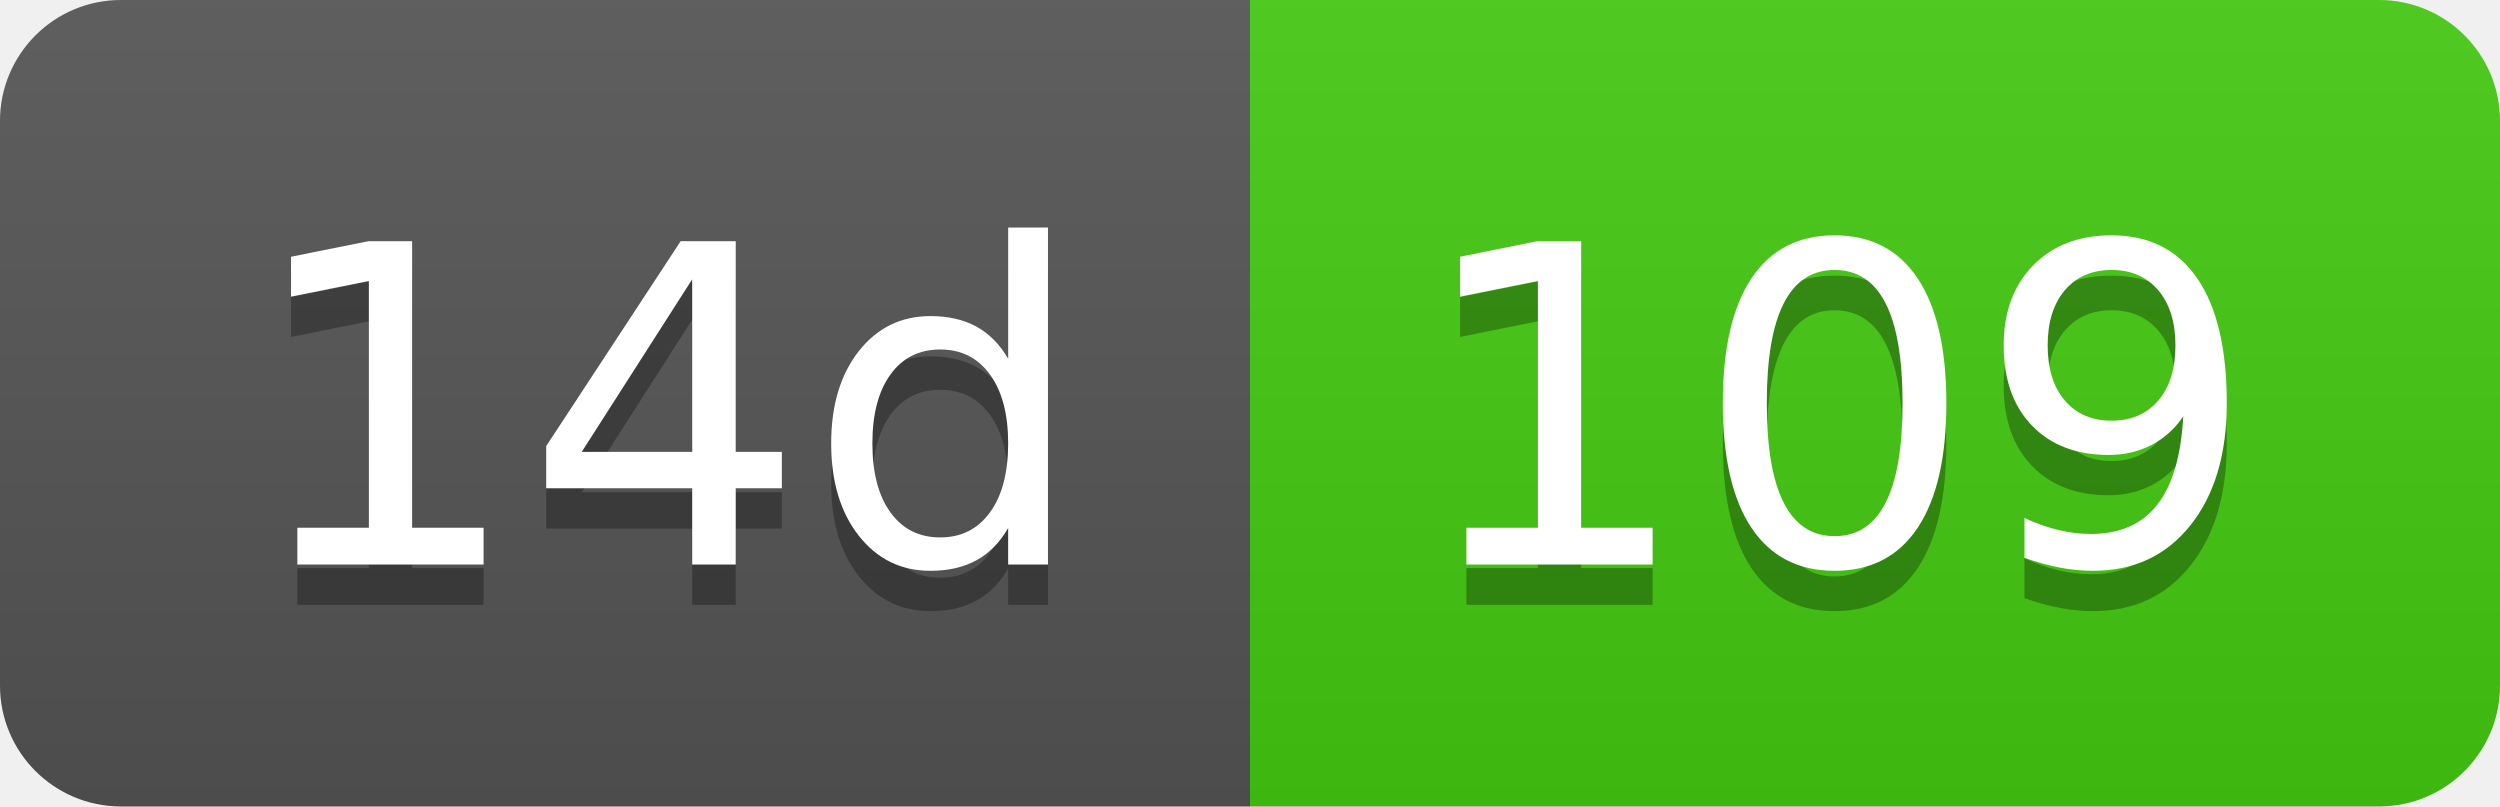
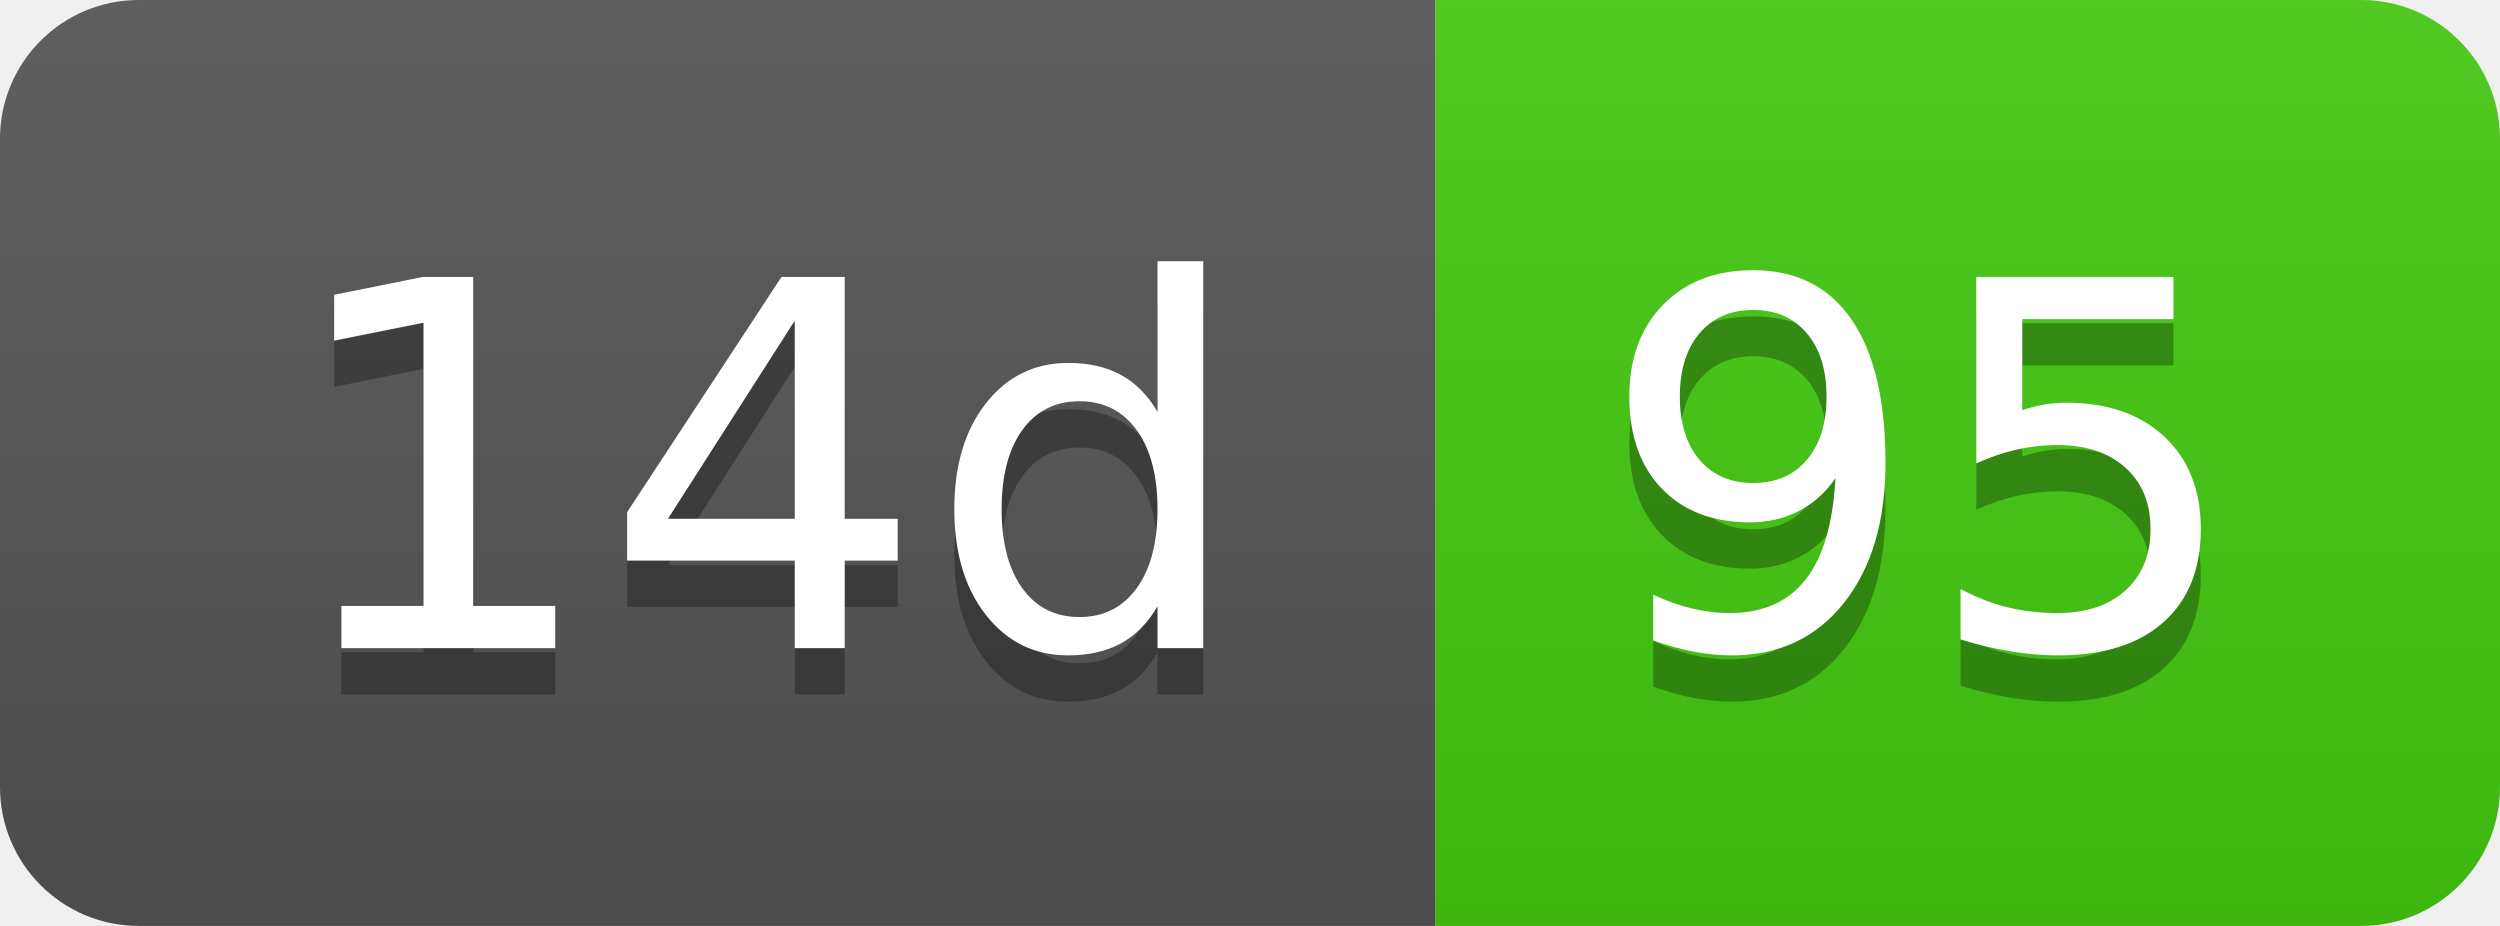
- <svg xmlns="http://www.w3.org/2000/svg" width="62" height="20" role="img" aria-label="14d: 109">
+ <svg xmlns="http://www.w3.org/2000/svg" width="54" height="20" role="img" aria-label="14d: 95">
  <linearGradient id="s" x2="0" y2="100%">
    <stop offset="0" stop-color="#bbb" stop-opacity=".1" />
    <stop offset="1" stop-opacity=".1" />
  </linearGradient>
  <clipPath id="r">
-     <rect width="62" height="20" rx="3" fill="#fff" />
+     <rect width="54" height="20" rx="3" fill="#fff" />
  </clipPath>
  <g clip-path="url(#r)">
    <rect width="31" height="20" fill="#555" />
-     <rect x="31" width="31" height="20" fill="#4c1" />
-     <rect width="62" height="20" fill="url(#s)" />
+     <rect x="31" width="23" height="20" fill="#4c1" />
+     <rect width="54" height="20" fill="url(#s)" />
  </g>
  <g fill="#fff" text-anchor="middle" font-family="Verdana,Geneva,DejaVu Sans,sans-serif" text-rendering="geometricPrecision" font-size="110">
    <text aria-hidden="true" x="165" y="150" fill="#010101" fill-opacity=".3" transform="scale(.1)" textLength="210">14d</text>
    <text x="165" y="140" transform="scale(.1)" fill="#fff" textLength="210">14d</text>
-     <text aria-hidden="true" x="455" y="150" fill="#010101" fill-opacity=".3" transform="scale(.1)" textLength="210">109</text>
-     <text x="455" y="140" transform="scale(.1)" fill="#fff" textLength="210">109</text>
+     <text aria-hidden="true" x="415" y="150" fill="#010101" fill-opacity=".3" transform="scale(.1)" textLength="130">95</text>
+     <text x="415" y="140" transform="scale(.1)" fill="#fff" textLength="130">95</text>
  </g>
</svg>
